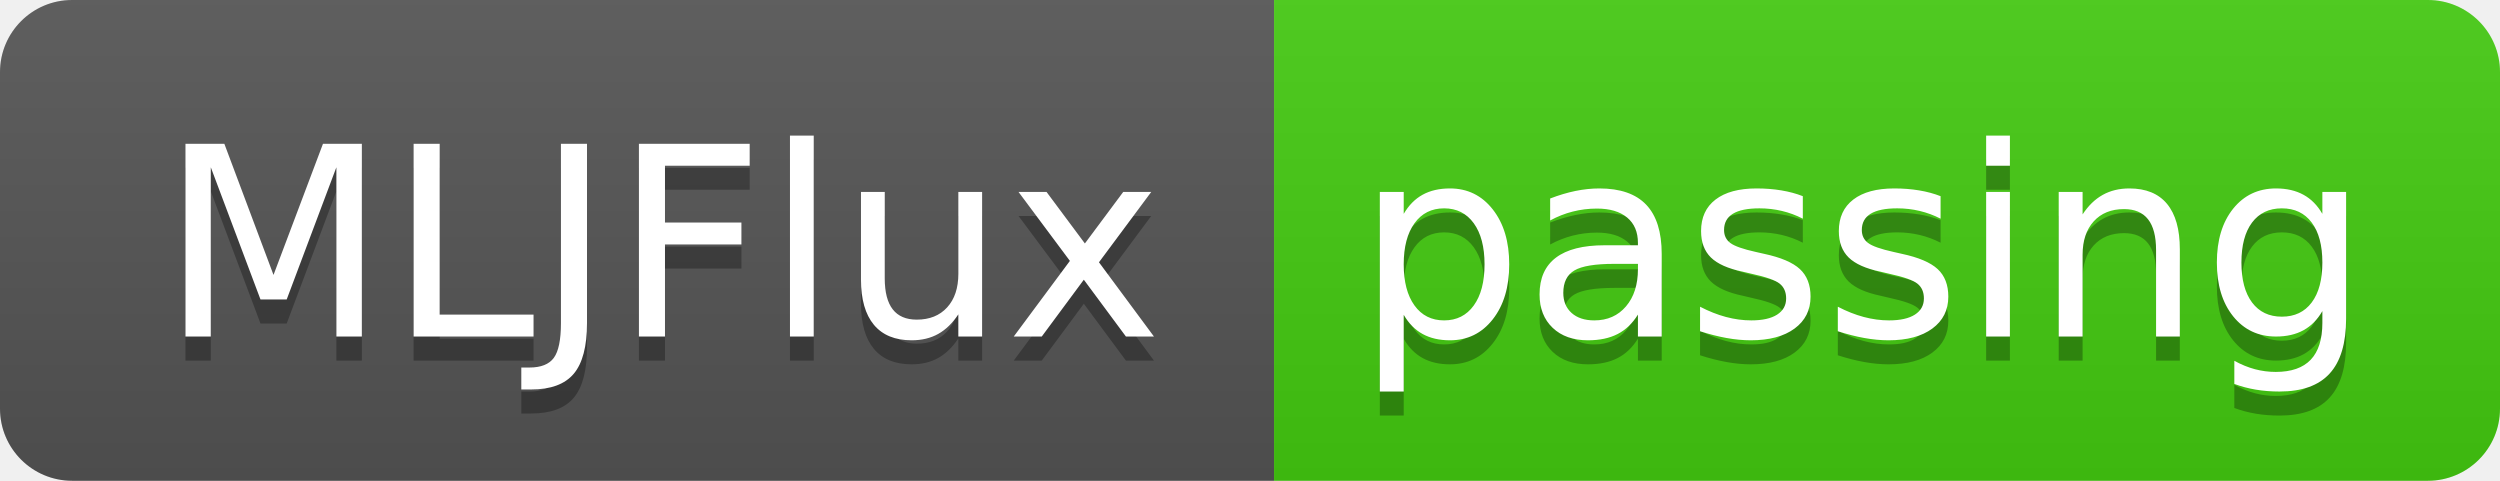
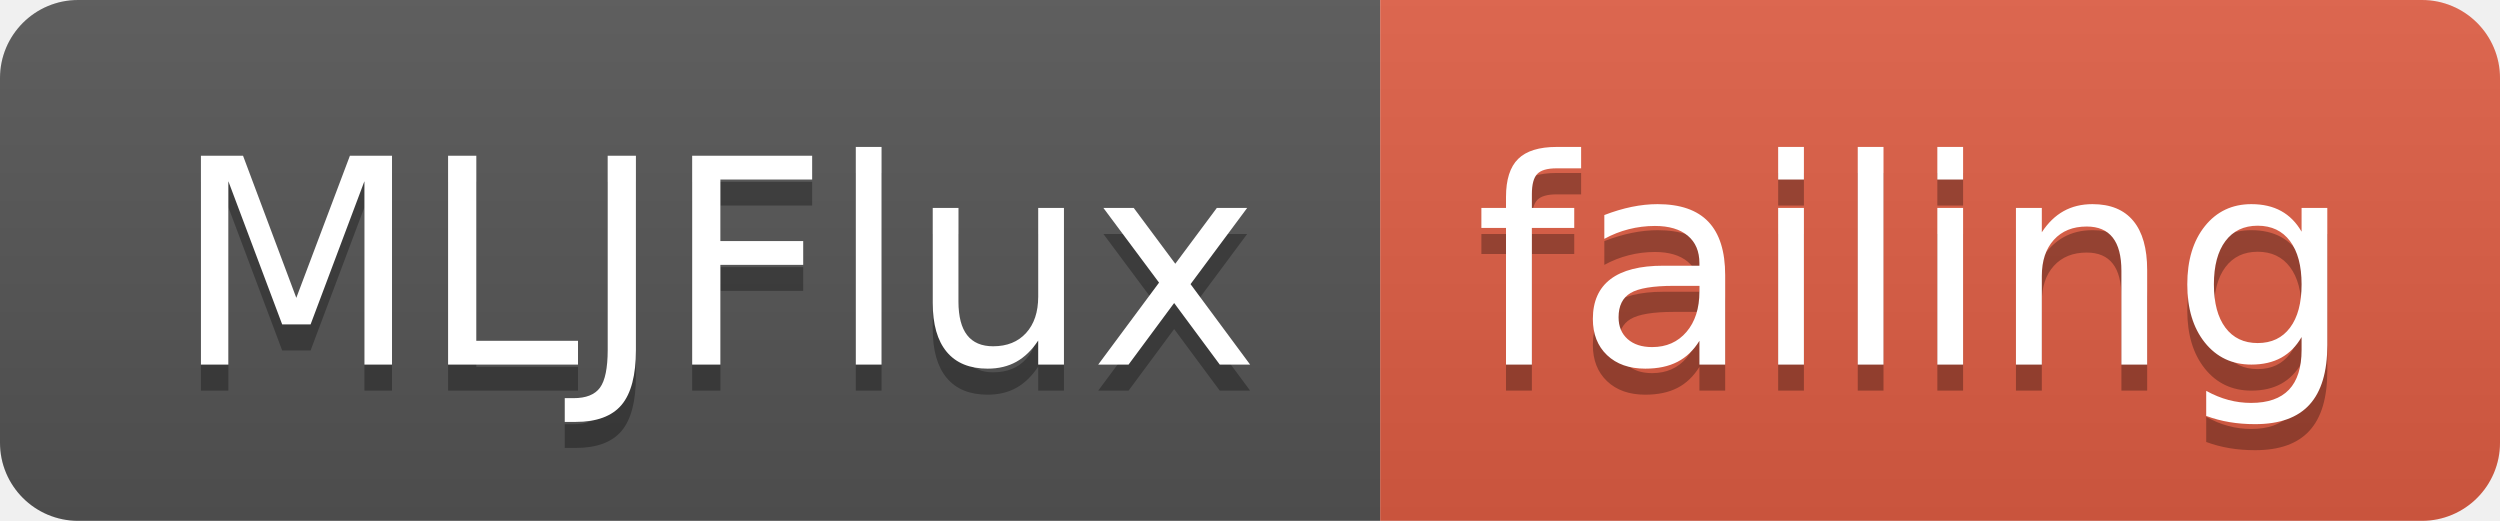
- <svg xmlns="http://www.w3.org/2000/svg" width="104" height="20">
+ <svg xmlns="http://www.w3.org/2000/svg" width="96" height="20">
  <linearGradient id="smooth" x2="0" y2="100%">
    <stop offset="0" stop-color="#bbb" stop-opacity=".1" />
    <stop offset="1" stop-opacity=".1" />
  </linearGradient>
  <clipPath id="round">
-     <rect width="104" height="20" rx="3" fill="#fff" />
+     <rect width="96" height="20" rx="3" fill="#fff" />
  </clipPath>
  <g clip-path="url(#round)">
    <rect width="53" height="20" fill="#555" />
-     <rect x="53" width="51" height="20" fill="#4c1" />
-     <rect width="104" height="20" fill="url(#smooth)" />
+     <rect x="53" width="43" height="20" fill="#e05d44" />
+     <rect width="96" height="20" fill="url(#smooth)" />
  </g>
  <g fill="#fff" text-anchor="middle" font-family="DejaVu Sans,Verdana,Geneva,sans-serif" font-size="110">
    <text x="275" y="150" fill="#010101" fill-opacity=".3" transform="scale(0.1)" textLength="430" lengthAdjust="spacing">MLJFlux</text>
    <text x="275" y="140" transform="scale(0.1)" textLength="430" lengthAdjust="spacing">MLJFlux</text>
-     <text x="775" y="150" fill="#010101" fill-opacity=".3" transform="scale(0.1)" textLength="410" lengthAdjust="spacing">passing</text>
-     <text x="775" y="140" transform="scale(0.1)" textLength="410" lengthAdjust="spacing">passing</text>
+     <text x="735" y="150" fill="#010101" fill-opacity=".3" transform="scale(0.1)" textLength="330" lengthAdjust="spacing">failing</text>
+     <text x="735" y="140" transform="scale(0.1)" textLength="330" lengthAdjust="spacing">failing</text>
  </g>
</svg>
